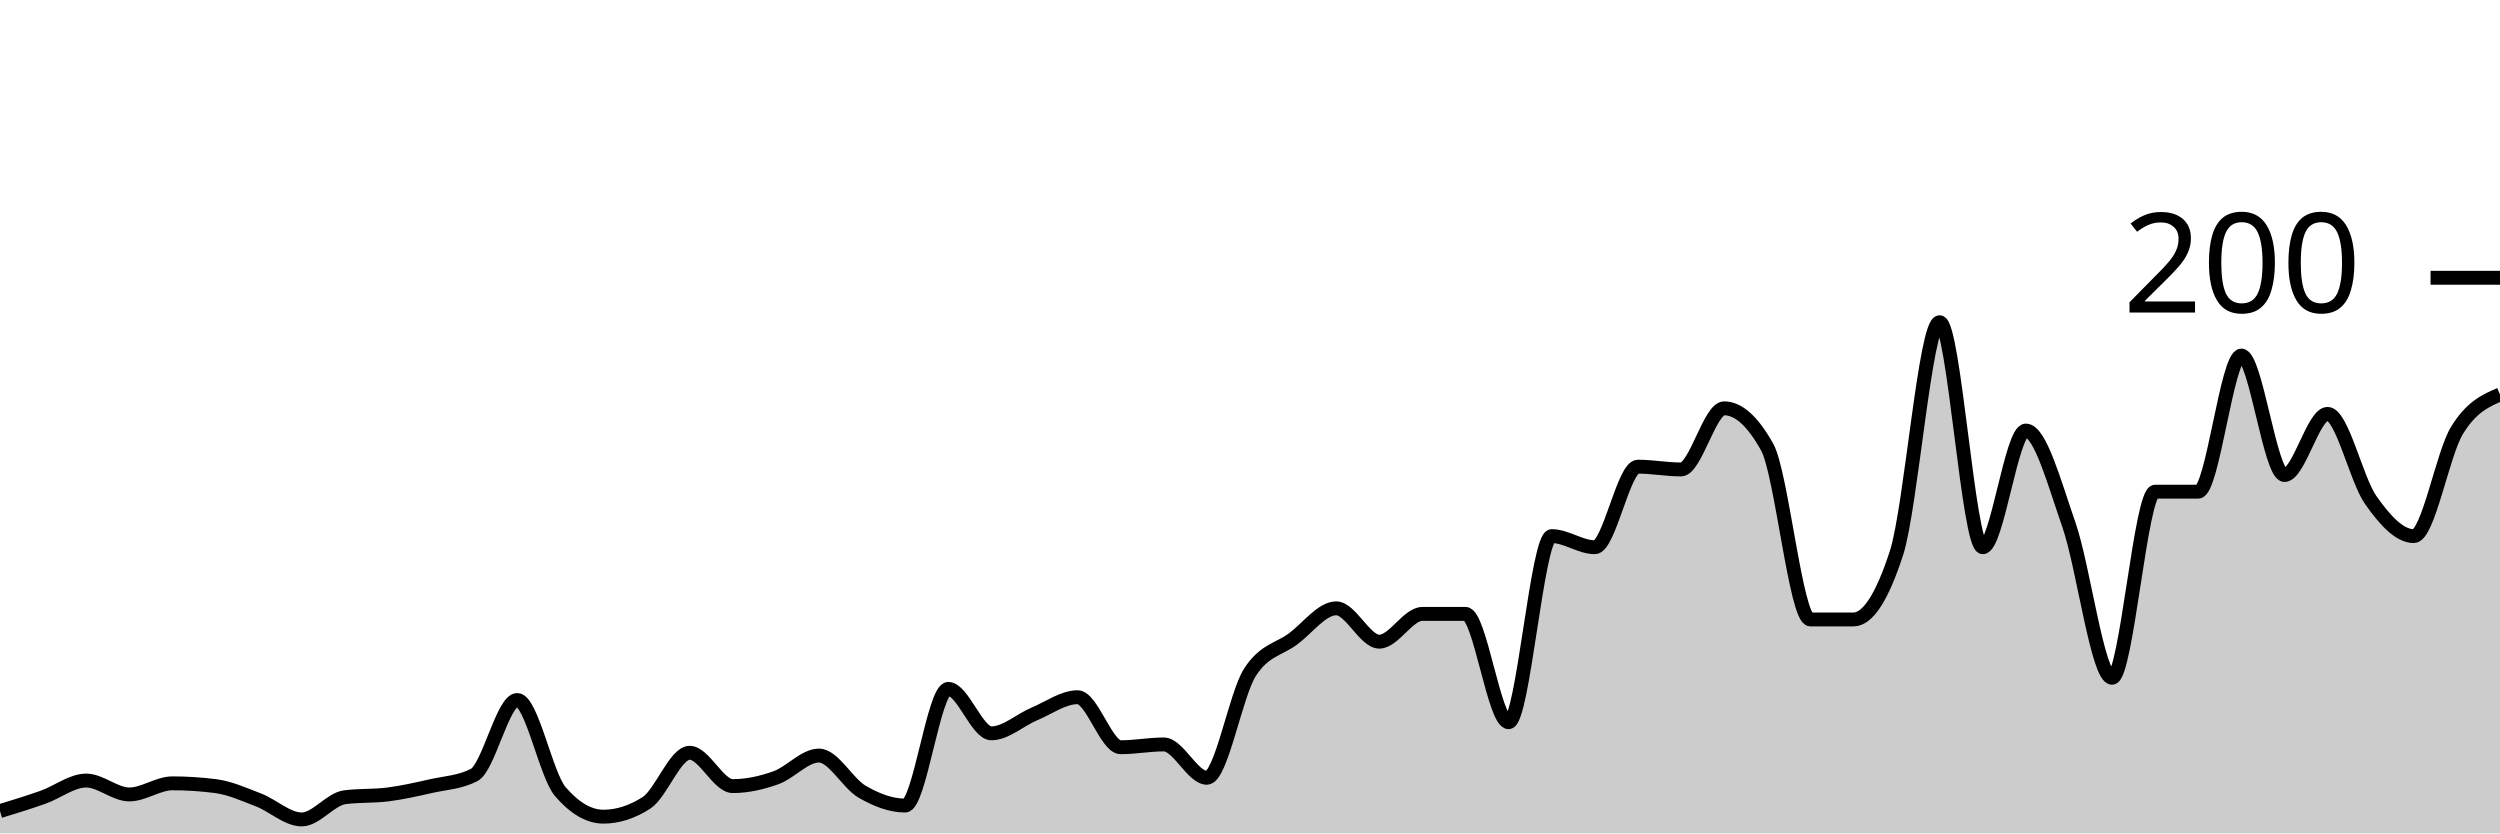
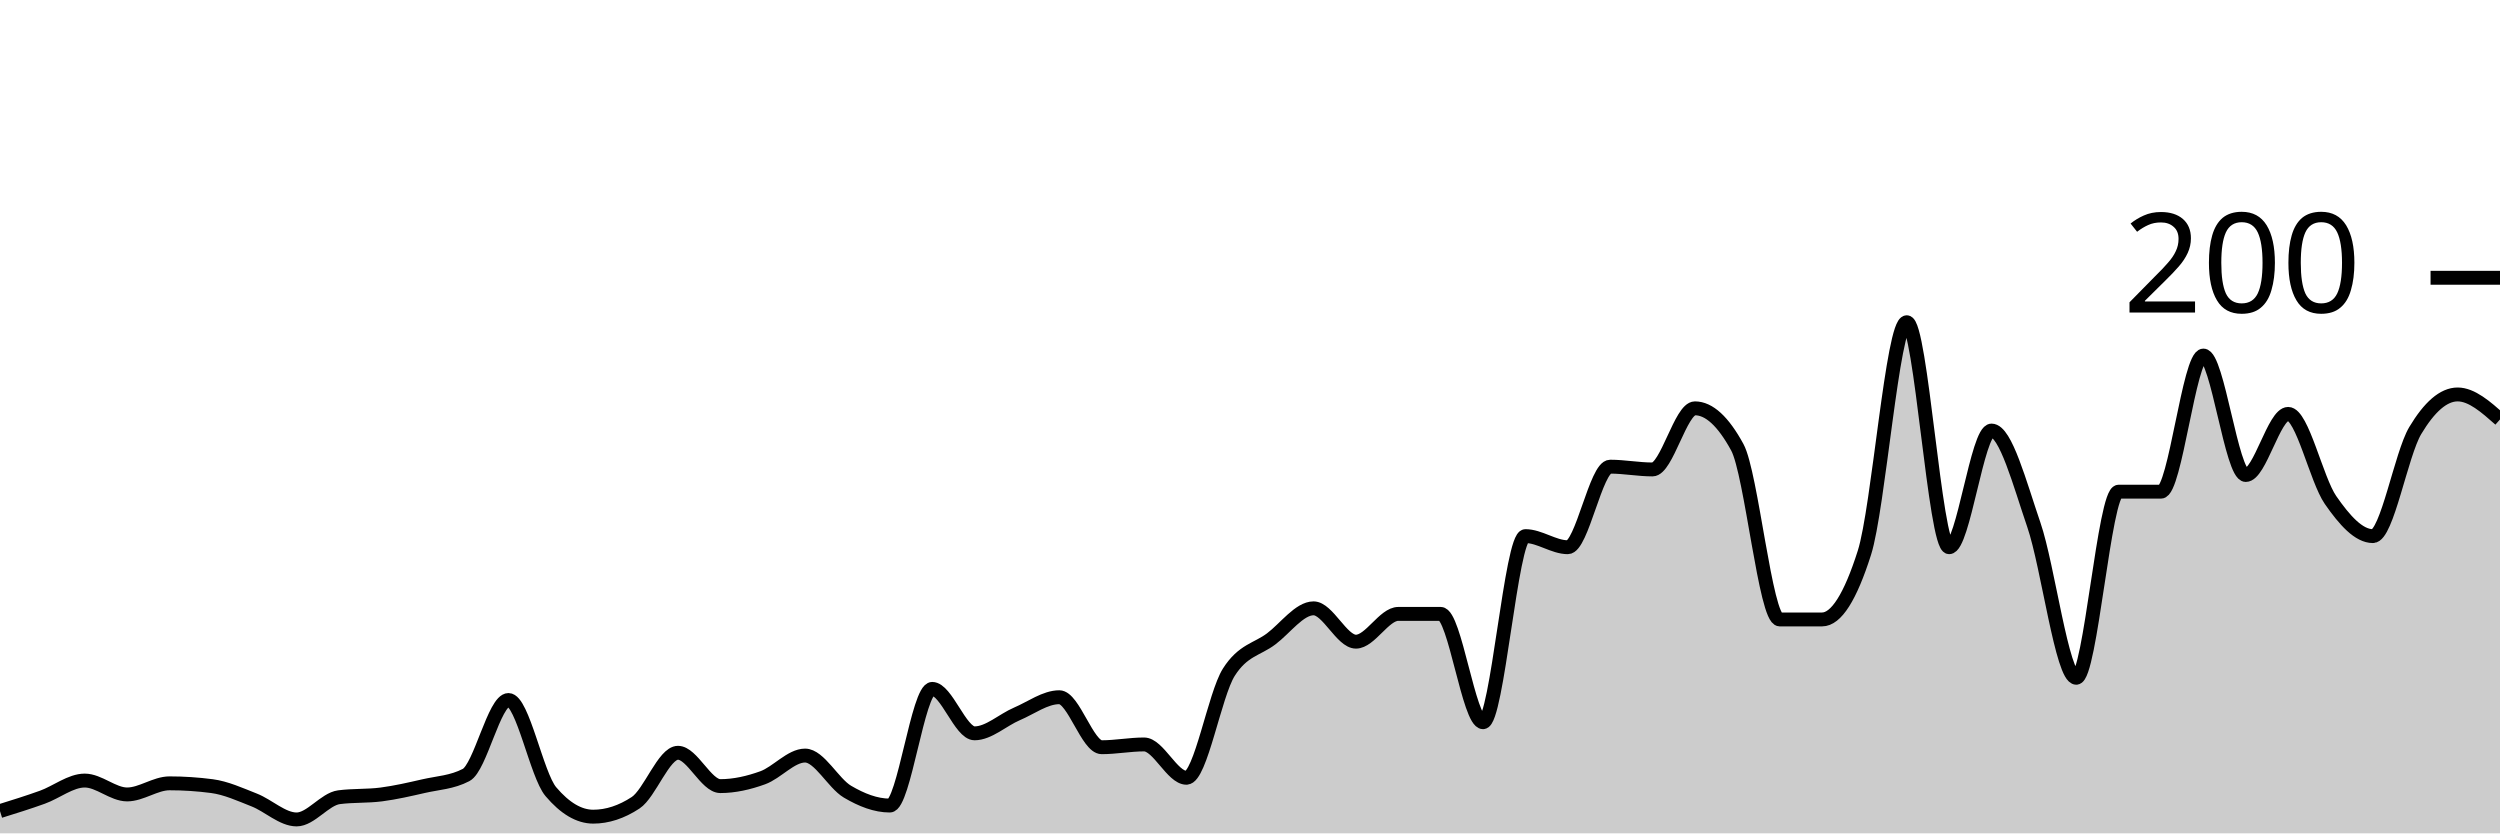
<svg xmlns="http://www.w3.org/2000/svg" viewBox="0 0 180 60">
  <g transform="translate(0,20)">
-     <path class="area" fill="rgba(0, 0, 0, 0.2)" d="M0,38.4C1.034,38.083,2.069,37.767,3.103,37.4C4.138,37.033,5.172,36.2,6.207,36.2C7.241,36.2,8.276,37.2,9.31,37.2C10.345,37.2,11.379,36.4,12.414,36.4C13.448,36.4,14.483,36.467,15.517,36.6C16.552,36.733,17.586,37.2,18.621,37.6C19.655,38,20.69,39,21.724,39C22.759,39,23.793,37.533,24.828,37.4C25.862,37.267,26.897,37.333,27.931,37.2C28.966,37.067,30,36.833,31.034,36.6C32.069,36.367,33.103,36.333,34.138,35.8C35.172,35.267,36.207,30.4,37.241,30.4C38.276,30.4,39.31,35.8,40.345,37C41.379,38.2,42.414,38.8,43.448,38.8C44.483,38.8,45.517,38.467,46.552,37.8C47.586,37.133,48.621,34.2,49.655,34.2C50.69,34.2,51.724,36.6,52.759,36.6C53.793,36.6,54.828,36.367,55.862,36C56.897,35.633,57.931,34.4,58.966,34.4C60,34.4,61.034,36.4,62.069,37C63.103,37.6,64.138,38,65.172,38C66.207,38,67.241,29.6,68.276,29.6C69.31,29.6,70.345,32.8,71.379,32.8C72.414,32.8,73.448,31.833,74.483,31.4C75.517,30.967,76.552,30.2,77.586,30.2C78.621,30.2,79.655,33.8,80.69,33.8C81.724,33.8,82.759,33.6,83.793,33.6C84.828,33.6,85.862,36,86.897,36C87.931,36,88.966,30,90,28.4C91.034,26.8,92.069,26.767,93.103,26C94.138,25.233,95.172,23.8,96.207,23.8C97.241,23.8,98.276,26.2,99.31,26.2C100.345,26.2,101.379,24.2,102.414,24.2C103.448,24.2,104.483,24.2,105.517,24.2C106.552,24.2,107.586,32,108.621,32C109.655,32,110.69,18.6,111.724,18.6C112.759,18.6,113.793,19.4,114.828,19.4C115.862,19.4,116.897,13.6,117.931,13.6C118.966,13.6,120,13.8,121.034,13.8C122.069,13.8,123.103,9.4,124.138,9.4C125.172,9.4,126.207,10.333,127.241,12.2C128.276,14.067,129.31,24.6,130.345,24.6C131.379,24.6,132.414,24.6,133.448,24.6C134.483,24.6,135.517,23,136.552,19.8C137.586,16.6,138.621,3.2,139.655,3.2C140.69,3.2,141.724,19.4,142.759,19.4C143.793,19.4,144.828,11,145.862,11C146.897,11,147.931,14.833,148.966,17.8C150,20.767,151.034,28.8,152.069,28.8C153.103,28.8,154.138,15.4,155.172,15.4C156.207,15.4,157.241,15.4,158.276,15.4C159.31,15.4,160.345,5.6,161.379,5.6C162.414,5.6,163.448,14.2,164.483,14.2C165.517,14.2,166.552,9.8,167.586,9.8C168.621,9.8,169.655,14.533,170.69,16C171.724,17.467,172.759,18.6,173.793,18.6C174.828,18.6,175.862,12.7,176.897,11C177.931,9.3,178.966,8.85,180,8.4L180,40C178.966,40,177.931,40,176.897,40C175.862,40,174.828,40,173.793,40C172.759,40,171.724,40,170.69,40C169.655,40,168.621,40,167.586,40C166.552,40,165.517,40,164.483,40C163.448,40,162.414,40,161.379,40C160.345,40,159.31,40,158.276,40C157.241,40,156.207,40,155.172,40C154.138,40,153.103,40,152.069,40C151.034,40,150,40,148.966,40C147.931,40,146.897,40,145.862,40C144.828,40,143.793,40,142.759,40C141.724,40,140.69,40,139.655,40C138.621,40,137.586,40,136.552,40C135.517,40,134.483,40,133.448,40C132.414,40,131.379,40,130.345,40C129.31,40,128.276,40,127.241,40C126.207,40,125.172,40,124.138,40C123.103,40,122.069,40,121.034,40C120,40,118.966,40,117.931,40C116.897,40,115.862,40,114.828,40C113.793,40,112.759,40,111.724,40C110.69,40,109.655,40,108.621,40C107.586,40,106.552,40,105.517,40C104.483,40,103.448,40,102.414,40C101.379,40,100.345,40,99.31,40C98.276,40,97.241,40,96.207,40C95.172,40,94.138,40,93.103,40C92.069,40,91.034,40,90,40C88.966,40,87.931,40,86.897,40C85.862,40,84.828,40,83.793,40C82.759,40,81.724,40,80.69,40C79.655,40,78.621,40,77.586,40C76.552,40,75.517,40,74.483,40C73.448,40,72.414,40,71.379,40C70.345,40,69.31,40,68.276,40C67.241,40,66.207,40,65.172,40C64.138,40,63.103,40,62.069,40C61.034,40,60,40,58.966,40C57.931,40,56.897,40,55.862,40C54.828,40,53.793,40,52.759,40C51.724,40,50.69,40,49.655,40C48.621,40,47.586,40,46.552,40C45.517,40,44.483,40,43.448,40C42.414,40,41.379,40,40.345,40C39.31,40,38.276,40,37.241,40C36.207,40,35.172,40,34.138,40C33.103,40,32.069,40,31.034,40C30,40,28.966,40,27.931,40C26.897,40,25.862,40,24.828,40C23.793,40,22.759,40,21.724,40C20.69,40,19.655,40,18.621,40C17.586,40,16.552,40,15.517,40C14.483,40,13.448,40,12.414,40C11.379,40,10.345,40,9.31,40C8.276,40,7.241,40,6.207,40C5.172,40,4.138,40,3.103,40C2.069,40,1.034,40,0,40Z" />
-     <path class="line" stroke="black" fill="none" d="M0,38.4C1.034,38.083,2.069,37.767,3.103,37.4C4.138,37.033,5.172,36.2,6.207,36.2C7.241,36.2,8.276,37.2,9.31,37.2C10.345,37.2,11.379,36.4,12.414,36.4C13.448,36.4,14.483,36.467,15.517,36.6C16.552,36.733,17.586,37.2,18.621,37.6C19.655,38,20.69,39,21.724,39C22.759,39,23.793,37.533,24.828,37.4C25.862,37.267,26.897,37.333,27.931,37.2C28.966,37.067,30,36.833,31.034,36.6C32.069,36.367,33.103,36.333,34.138,35.8C35.172,35.267,36.207,30.4,37.241,30.4C38.276,30.4,39.31,35.8,40.345,37C41.379,38.2,42.414,38.8,43.448,38.8C44.483,38.8,45.517,38.467,46.552,37.8C47.586,37.133,48.621,34.2,49.655,34.2C50.69,34.2,51.724,36.6,52.759,36.6C53.793,36.6,54.828,36.367,55.862,36C56.897,35.633,57.931,34.4,58.966,34.4C60,34.4,61.034,36.4,62.069,37C63.103,37.6,64.138,38,65.172,38C66.207,38,67.241,29.6,68.276,29.6C69.31,29.6,70.345,32.8,71.379,32.8C72.414,32.8,73.448,31.833,74.483,31.4C75.517,30.967,76.552,30.2,77.586,30.2C78.621,30.2,79.655,33.8,80.69,33.8C81.724,33.8,82.759,33.6,83.793,33.6C84.828,33.6,85.862,36,86.897,36C87.931,36,88.966,30,90,28.4C91.034,26.8,92.069,26.767,93.103,26C94.138,25.233,95.172,23.8,96.207,23.8C97.241,23.8,98.276,26.2,99.31,26.2C100.345,26.2,101.379,24.2,102.414,24.2C103.448,24.2,104.483,24.2,105.517,24.2C106.552,24.2,107.586,32,108.621,32C109.655,32,110.69,18.6,111.724,18.6C112.759,18.6,113.793,19.4,114.828,19.4C115.862,19.4,116.897,13.6,117.931,13.6C118.966,13.6,120,13.8,121.034,13.8C122.069,13.8,123.103,9.4,124.138,9.4C125.172,9.4,126.207,10.333,127.241,12.2C128.276,14.067,129.31,24.6,130.345,24.6C131.379,24.6,132.414,24.6,133.448,24.6C134.483,24.6,135.517,23,136.552,19.8C137.586,16.6,138.621,3.2,139.655,3.2C140.69,3.2,141.724,19.4,142.759,19.4C143.793,19.4,144.828,11,145.862,11C146.897,11,147.931,14.833,148.966,17.8C150,20.767,151.034,28.8,152.069,28.8C153.103,28.8,154.138,15.4,155.172,15.4C156.207,15.4,157.241,15.4,158.276,15.4C159.31,15.4,160.345,5.6,161.379,5.6C162.414,5.6,163.448,14.2,164.483,14.2C165.517,14.2,166.552,9.8,167.586,9.8C168.621,9.8,169.655,14.533,170.69,16C171.724,17.467,172.759,18.6,173.793,18.6C174.828,18.6,175.862,12.7,176.897,11C177.931,9.3,178.966,8.85,180,8.4" />
+     <path class="area" fill="rgba(0, 0, 0, 0.2)" d="M0,38.4C1.017,38.083,2.034,37.767,3.051,37.4C4.068,37.033,5.085,36.2,6.102,36.2C7.119,36.2,8.136,37.2,9.153,37.2C10.169,37.2,11.186,36.4,12.203,36.4C13.22,36.4,14.237,36.467,15.254,36.6C16.271,36.733,17.288,37.2,18.305,37.6C19.322,38,20.339,39,21.356,39C22.373,39,23.39,37.533,24.407,37.4C25.424,37.267,26.441,37.333,27.458,37.2C28.475,37.067,29.492,36.833,30.508,36.6C31.525,36.367,32.542,36.333,33.559,35.8C34.576,35.267,35.593,30.4,36.61,30.4C37.627,30.4,38.644,35.8,39.661,37C40.678,38.2,41.695,38.8,42.712,38.8C43.729,38.8,44.746,38.467,45.763,37.8C46.78,37.133,47.797,34.2,48.814,34.2C49.831,34.2,50.847,36.6,51.864,36.6C52.881,36.6,53.898,36.367,54.915,36C55.932,35.633,56.949,34.4,57.966,34.4C58.983,34.4,60,36.4,61.017,37C62.034,37.6,63.051,38,64.068,38C65.085,38,66.102,29.6,67.119,29.6C68.136,29.6,69.153,32.8,70.169,32.8C71.186,32.8,72.203,31.833,73.22,31.4C74.237,30.967,75.254,30.2,76.271,30.2C77.288,30.2,78.305,33.8,79.322,33.8C80.339,33.8,81.356,33.6,82.373,33.6C83.39,33.6,84.407,36,85.424,36C86.441,36,87.458,30,88.475,28.4C89.492,26.8,90.508,26.767,91.525,26C92.542,25.233,93.559,23.8,94.576,23.8C95.593,23.8,96.61,26.2,97.627,26.2C98.644,26.2,99.661,24.2,100.678,24.2C101.695,24.2,102.712,24.2,103.729,24.2C104.746,24.2,105.763,32,106.78,32C107.797,32,108.814,18.6,109.831,18.6C110.847,18.6,111.864,19.4,112.881,19.4C113.898,19.4,114.915,13.6,115.932,13.6C116.949,13.6,117.966,13.8,118.983,13.8C120,13.8,121.017,9.4,122.034,9.4C123.051,9.4,124.068,10.333,125.085,12.2C126.102,14.067,127.119,24.6,128.136,24.6C129.153,24.6,130.169,24.6,131.186,24.6C132.203,24.6,133.22,23,134.237,19.8C135.254,16.6,136.271,3.2,137.288,3.2C138.305,3.2,139.322,19.4,140.339,19.4C141.356,19.4,142.373,11,143.39,11C144.407,11,145.424,14.833,146.441,17.8C147.458,20.767,148.475,28.8,149.492,28.8C150.508,28.8,151.525,15.4,152.542,15.4C153.559,15.4,154.576,15.4,155.593,15.4C156.61,15.4,157.627,5.6,158.644,5.6C159.661,5.6,160.678,14.2,161.695,14.2C162.712,14.2,163.729,9.8,164.746,9.8C165.763,9.8,166.78,14.533,167.797,16C168.814,17.467,169.831,18.6,170.847,18.6C171.864,18.6,172.881,12.7,173.898,11C174.915,9.3,175.932,8.4,176.949,8.4C177.966,8.4,178.983,9.3,180,10.2L180,40C178.983,40,177.966,40,176.949,40C175.932,40,174.915,40,173.898,40C172.881,40,171.864,40,170.847,40C169.831,40,168.814,40,167.797,40C166.78,40,165.763,40,164.746,40C163.729,40,162.712,40,161.695,40C160.678,40,159.661,40,158.644,40C157.627,40,156.61,40,155.593,40C154.576,40,153.559,40,152.542,40C151.525,40,150.508,40,149.492,40C148.475,40,147.458,40,146.441,40C145.424,40,144.407,40,143.39,40C142.373,40,141.356,40,140.339,40C139.322,40,138.305,40,137.288,40C136.271,40,135.254,40,134.237,40C133.22,40,132.203,40,131.186,40C130.169,40,129.153,40,128.136,40C127.119,40,126.102,40,125.085,40C124.068,40,123.051,40,122.034,40C121.017,40,120,40,118.983,40C117.966,40,116.949,40,115.932,40C114.915,40,113.898,40,112.881,40C111.864,40,110.847,40,109.831,40C108.814,40,107.797,40,106.78,40C105.763,40,104.746,40,103.729,40C102.712,40,101.695,40,100.678,40C99.661,40,98.644,40,97.627,40C96.61,40,95.593,40,94.576,40C93.559,40,92.542,40,91.525,40C90.508,40,89.492,40,88.475,40C87.458,40,86.441,40,85.424,40C84.407,40,83.39,40,82.373,40C81.356,40,80.339,40,79.322,40C78.305,40,77.288,40,76.271,40C75.254,40,74.237,40,73.22,40C72.203,40,71.186,40,70.169,40C69.153,40,68.136,40,67.119,40C66.102,40,65.085,40,64.068,40C63.051,40,62.034,40,61.017,40C60,40,58.983,40,57.966,40C56.949,40,55.932,40,54.915,40C53.898,40,52.881,40,51.864,40C50.847,40,49.831,40,48.814,40C47.797,40,46.78,40,45.763,40C44.746,40,43.729,40,42.712,40C41.695,40,40.678,40,39.661,40C38.644,40,37.627,40,36.61,40C35.593,40,34.576,40,33.559,40C32.542,40,31.525,40,30.508,40C29.492,40,28.475,40,27.458,40C26.441,40,25.424,40,24.407,40C23.39,40,22.373,40,21.356,40C20.339,40,19.322,40,18.305,40C17.288,40,16.271,40,15.254,40C14.237,40,13.22,40,12.203,40C11.186,40,10.169,40,9.153,40C8.136,40,7.119,40,6.102,40C5.085,40,4.068,40,3.051,40C2.034,40,1.017,40,0,40Z" />
+     <path class="line" stroke="black" fill="none" d="M0,38.4C1.017,38.083,2.034,37.767,3.051,37.4C4.068,37.033,5.085,36.2,6.102,36.2C7.119,36.2,8.136,37.2,9.153,37.2C10.169,37.2,11.186,36.4,12.203,36.4C13.22,36.4,14.237,36.467,15.254,36.6C16.271,36.733,17.288,37.2,18.305,37.6C19.322,38,20.339,39,21.356,39C22.373,39,23.39,37.533,24.407,37.4C25.424,37.267,26.441,37.333,27.458,37.2C28.475,37.067,29.492,36.833,30.508,36.6C31.525,36.367,32.542,36.333,33.559,35.8C34.576,35.267,35.593,30.4,36.61,30.4C37.627,30.4,38.644,35.8,39.661,37C40.678,38.2,41.695,38.8,42.712,38.8C43.729,38.8,44.746,38.467,45.763,37.8C46.78,37.133,47.797,34.2,48.814,34.2C49.831,34.2,50.847,36.6,51.864,36.6C52.881,36.6,53.898,36.367,54.915,36C55.932,35.633,56.949,34.4,57.966,34.4C58.983,34.4,60,36.4,61.017,37C62.034,37.6,63.051,38,64.068,38C65.085,38,66.102,29.6,67.119,29.6C68.136,29.6,69.153,32.8,70.169,32.8C71.186,32.8,72.203,31.833,73.22,31.4C74.237,30.967,75.254,30.2,76.271,30.2C77.288,30.2,78.305,33.8,79.322,33.8C80.339,33.8,81.356,33.6,82.373,33.6C83.39,33.6,84.407,36,85.424,36C86.441,36,87.458,30,88.475,28.4C89.492,26.8,90.508,26.767,91.525,26C92.542,25.233,93.559,23.8,94.576,23.8C95.593,23.8,96.61,26.2,97.627,26.2C98.644,26.2,99.661,24.2,100.678,24.2C101.695,24.2,102.712,24.2,103.729,24.2C104.746,24.2,105.763,32,106.78,32C107.797,32,108.814,18.6,109.831,18.6C110.847,18.6,111.864,19.4,112.881,19.4C113.898,19.4,114.915,13.6,115.932,13.6C116.949,13.6,117.966,13.8,118.983,13.8C120,13.8,121.017,9.4,122.034,9.4C123.051,9.4,124.068,10.333,125.085,12.2C126.102,14.067,127.119,24.6,128.136,24.6C129.153,24.6,130.169,24.6,131.186,24.6C132.203,24.6,133.22,23,134.237,19.8C135.254,16.6,136.271,3.2,137.288,3.2C138.305,3.2,139.322,19.4,140.339,19.4C141.356,19.4,142.373,11,143.39,11C144.407,11,145.424,14.833,146.441,17.8C147.458,20.767,148.475,28.8,149.492,28.8C150.508,28.8,151.525,15.4,152.542,15.4C153.559,15.4,154.576,15.4,155.593,15.4C156.61,15.4,157.627,5.6,158.644,5.6C159.661,5.6,160.678,14.2,161.695,14.2C162.712,14.2,163.729,9.8,164.746,9.8C165.763,9.8,166.78,14.533,167.797,16C168.814,17.467,169.831,18.6,170.847,18.6C171.864,18.6,172.881,12.7,173.898,11C174.915,9.3,175.932,8.4,176.949,8.4C177.966,8.4,178.983,9.3,180,10.2" />
    <path class="axis-ceiling" stroke-width="1" stroke="black" fill="none" d="M175,0L180,0" />
    <text class="axis-ceiling-label" font-family="sans-serif" text-anchor="end" font-size="10px" x="170" y="2.5">200</text>
  </g>
</svg>
